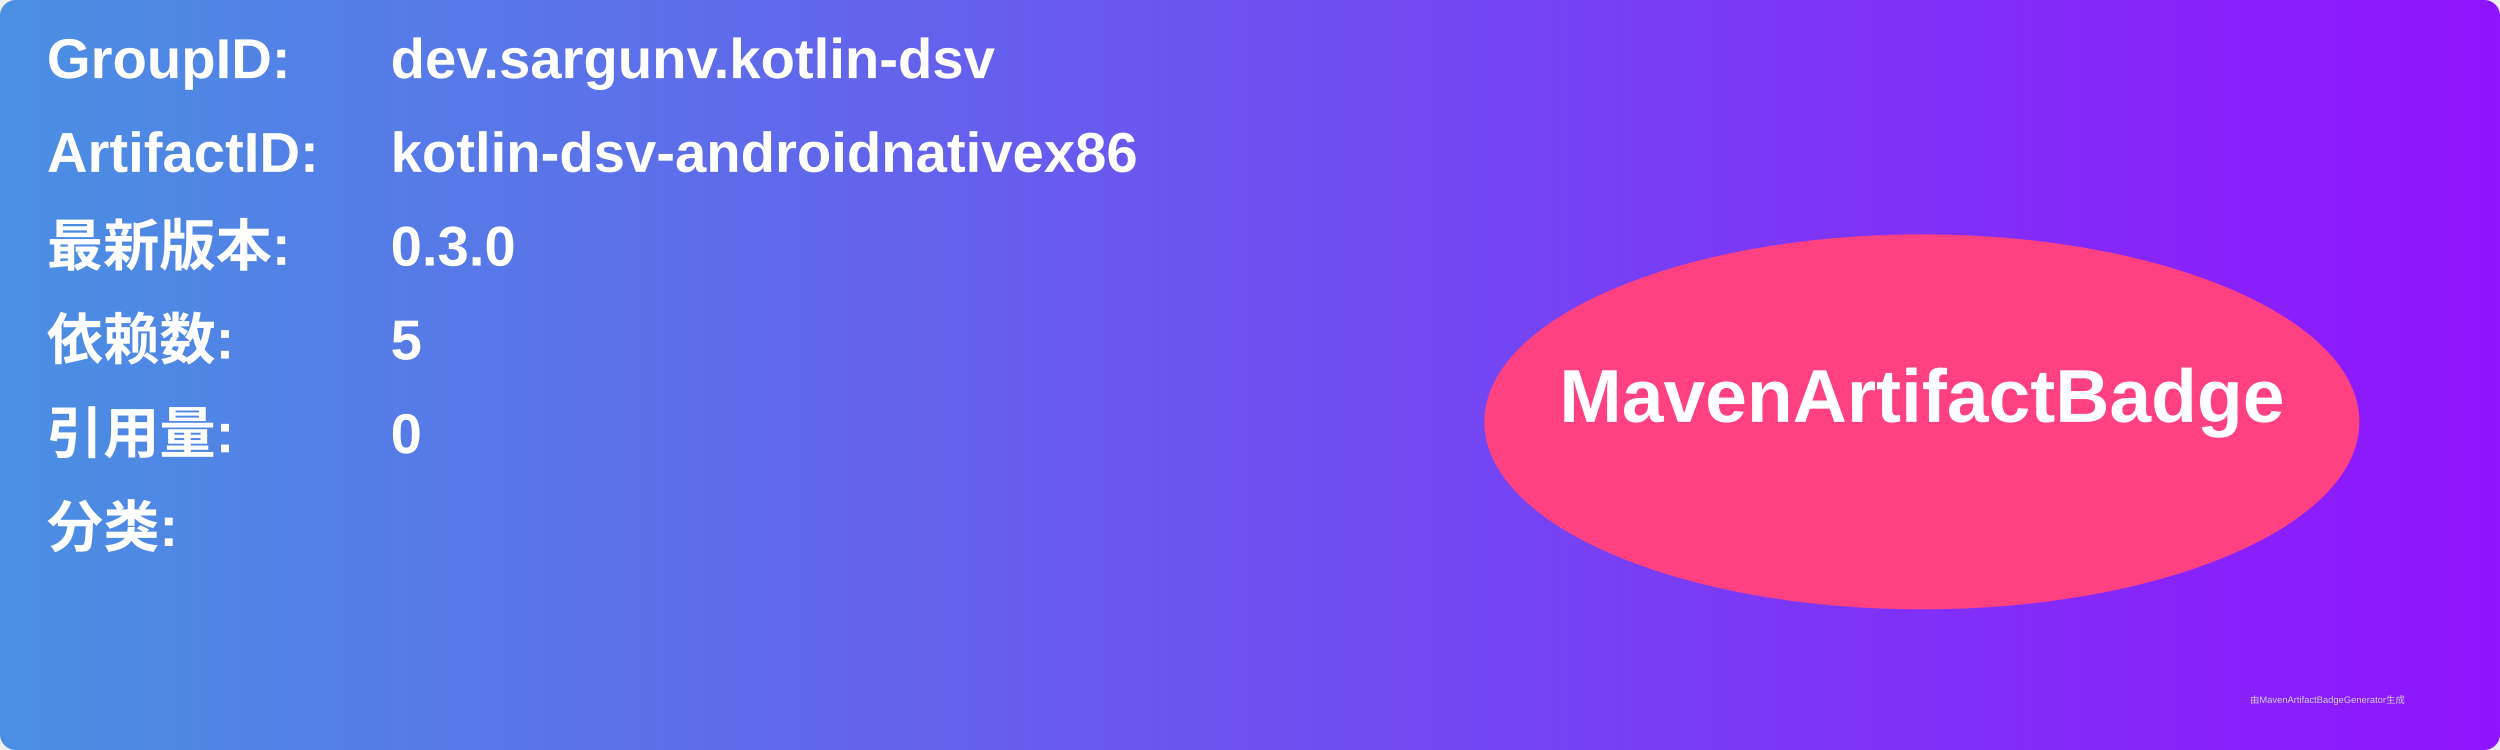
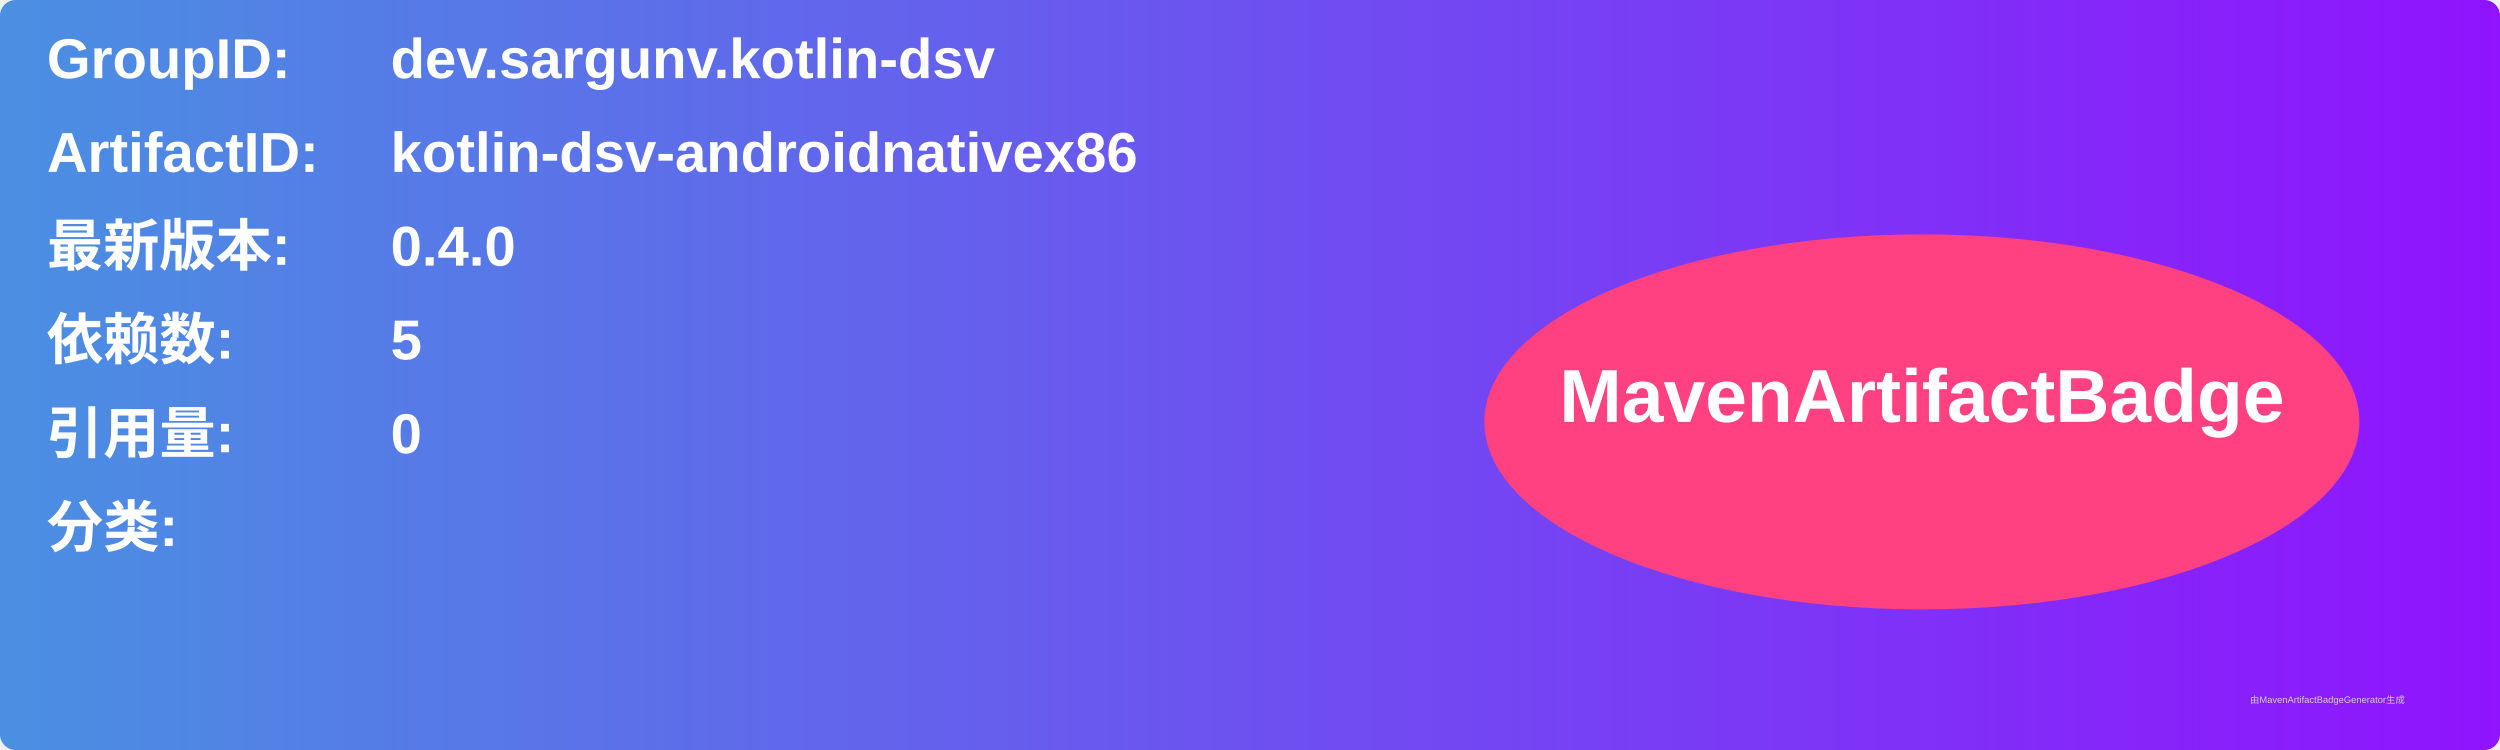
<svg xmlns="http://www.w3.org/2000/svg" width="800" height="240" viewBox="0 0 800 240">
  <linearGradient id="grad" x1="0%" y1="0%" x2="100%" y2="0%">
    <stop offset="0%" stop-color="#4a90e2" />
    <stop offset="100%" stop-color="#9013fe" />
  </linearGradient>
  <rect width="100%" height="100%" rx="5" ry="5" fill="url(#grad)" />
  <g transform="translate(15, 15)">
    <text x="0" y="10" font-family="Arial" font-size="18" fill="white" font-weight="bold" width="260">GroupID:</text>
    <text x="110" y="10" font-family="Arial" font-size="18" fill="white" font-weight="bold" width="460">dev.sargunv.kotlin-dsv</text>
    <text x="0" y="40" font-family="Arial" font-size="18" fill="white" font-weight="bold" width="260">ArtifactID:</text>
    <text x="110" y="40" font-family="Arial" font-size="18" fill="white" font-weight="bold" width="460">kotlin-dsv-androidnativex86</text>
    <text x="0" y="70" font-family="Arial" font-size="18" fill="white" font-weight="bold">最新版本:</text>
    <text x="110" y="70" font-family="Arial" font-size="18" fill="white" font-weight="bold">
-       <tspan font-weight="bold">0.3.0</tspan>
+       <tspan font-weight="bold">0.4.0</tspan>
    </text>
    <text x="0" y="100" font-family="Arial" font-size="18" fill="white" font-weight="bold">依赖数: </text>
    <text x="110" y="100" font-family="Arial" font-size="18" fill="white">
      <tspan font-weight="bold">5</tspan>
    </text>
    <text x="0" y="130" font-family="Arial" font-size="18" fill="white" font-weight="bold">引用量: </text>
    <text x="110" y="130" font-family="Arial" font-size="18" fill="white">
      <tspan font-weight="bold">0</tspan>
    </text>
    <text x="0" y="160" font-family="Arial" font-size="18" fill="white" font-weight="bold">分类:</text>
    <text x="10" y="190" font-family="Arial" font-size="10" fill="white">
      <tspan font-weight="bold" />
    </text>
    <ellipse cx="600" cy="120" rx="140" ry="60" fill="#ff4081" />
    <text x="600" y="120" text-anchor="middle" font-family="Arial" font-size="24" fill="white" font-weight="bold">MavenArtifactBadge</text>
  </g>
  <text x="720" y="225" font-family="Arial" font-size="3" fill="#d0d0d0">由MavenArtifactBadgeGenerator生成</text>
</svg>
